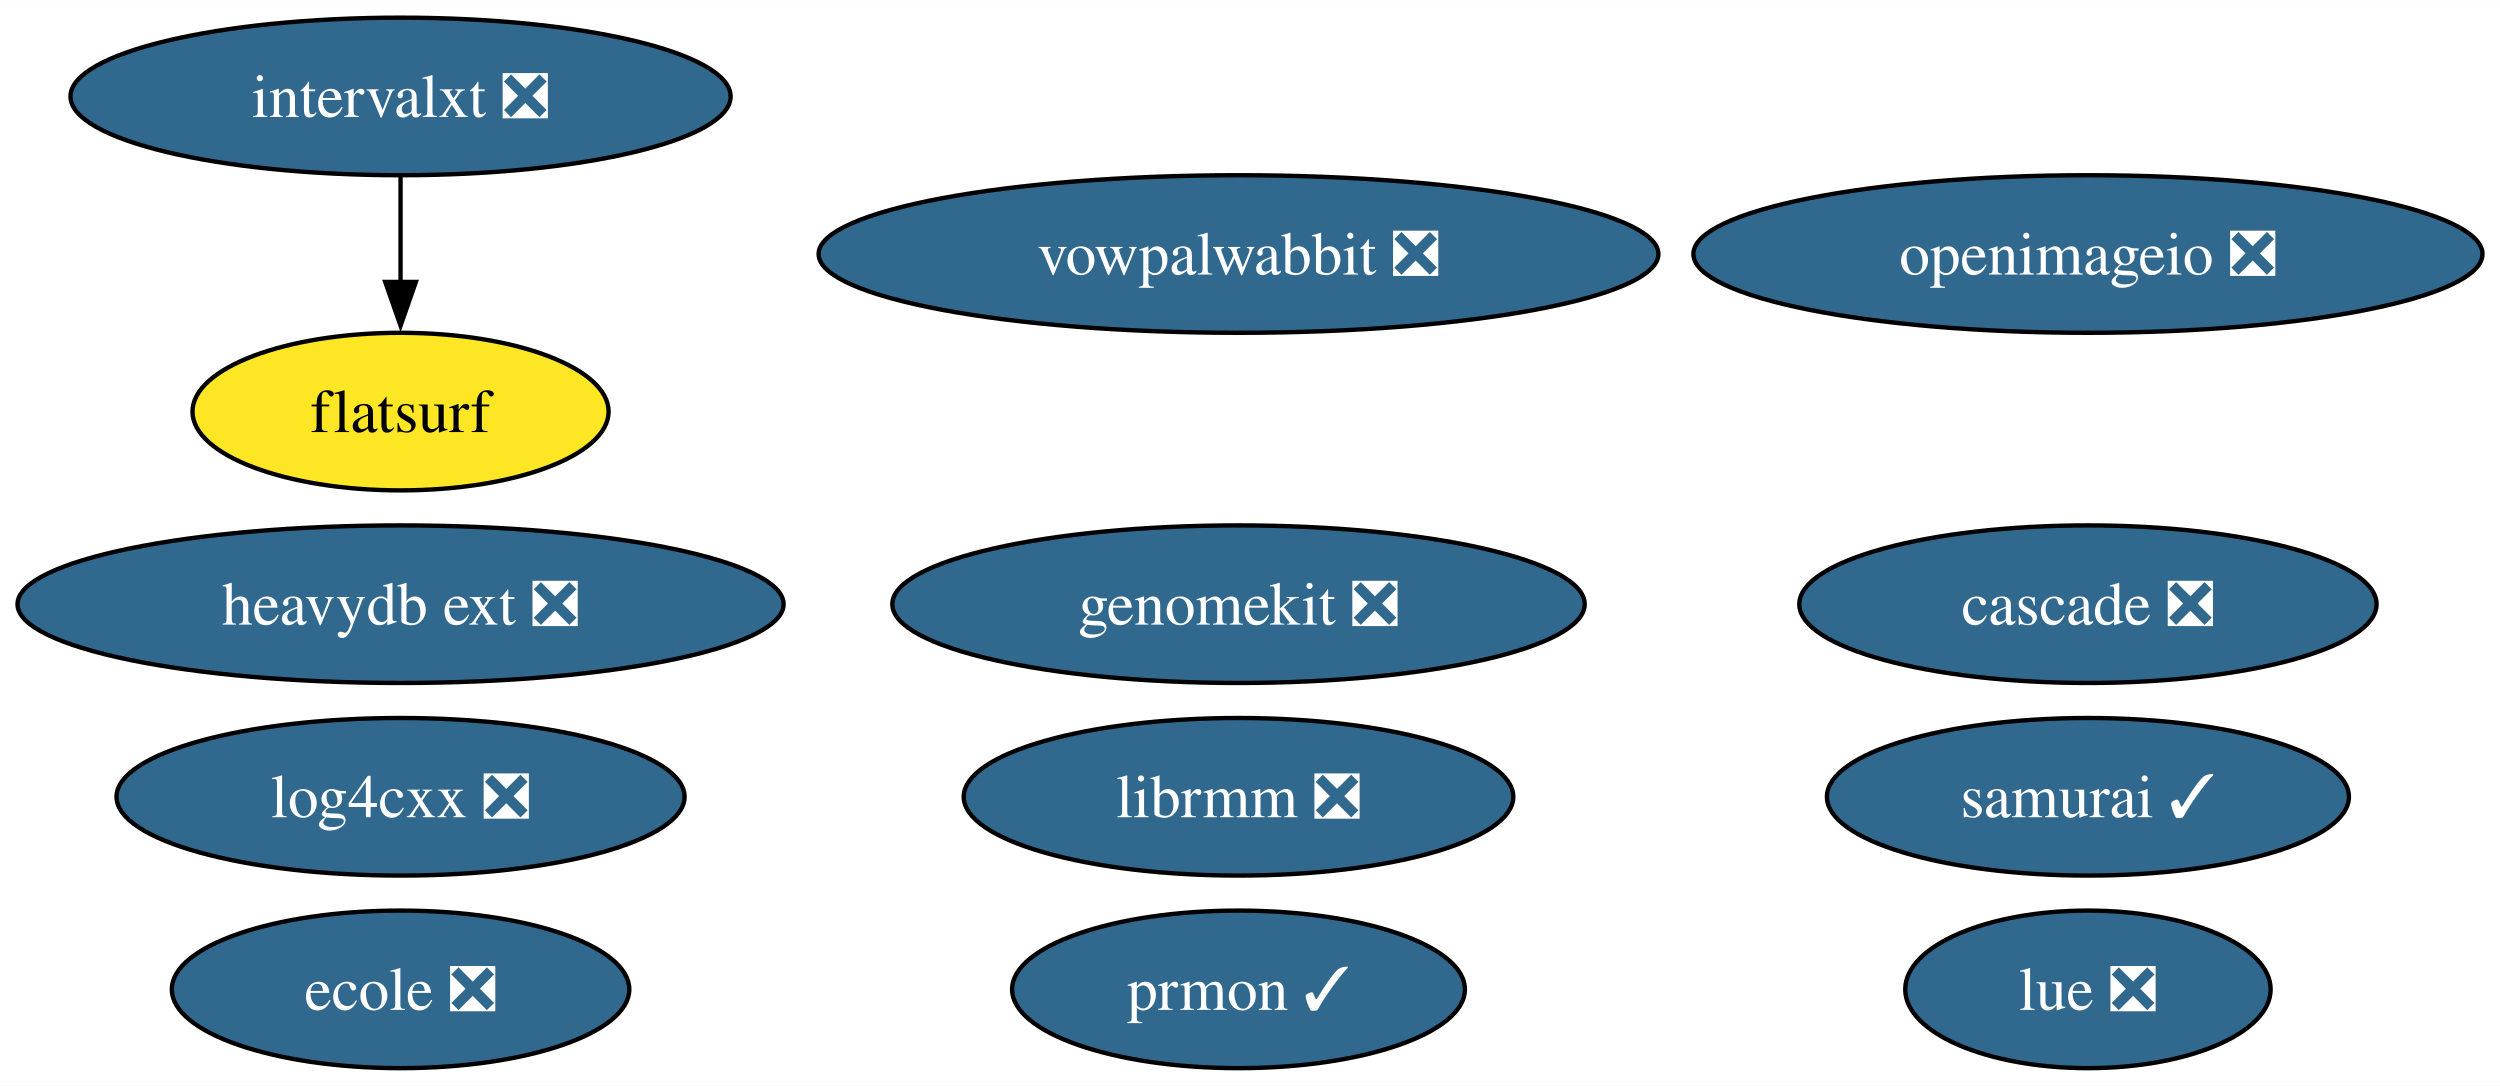
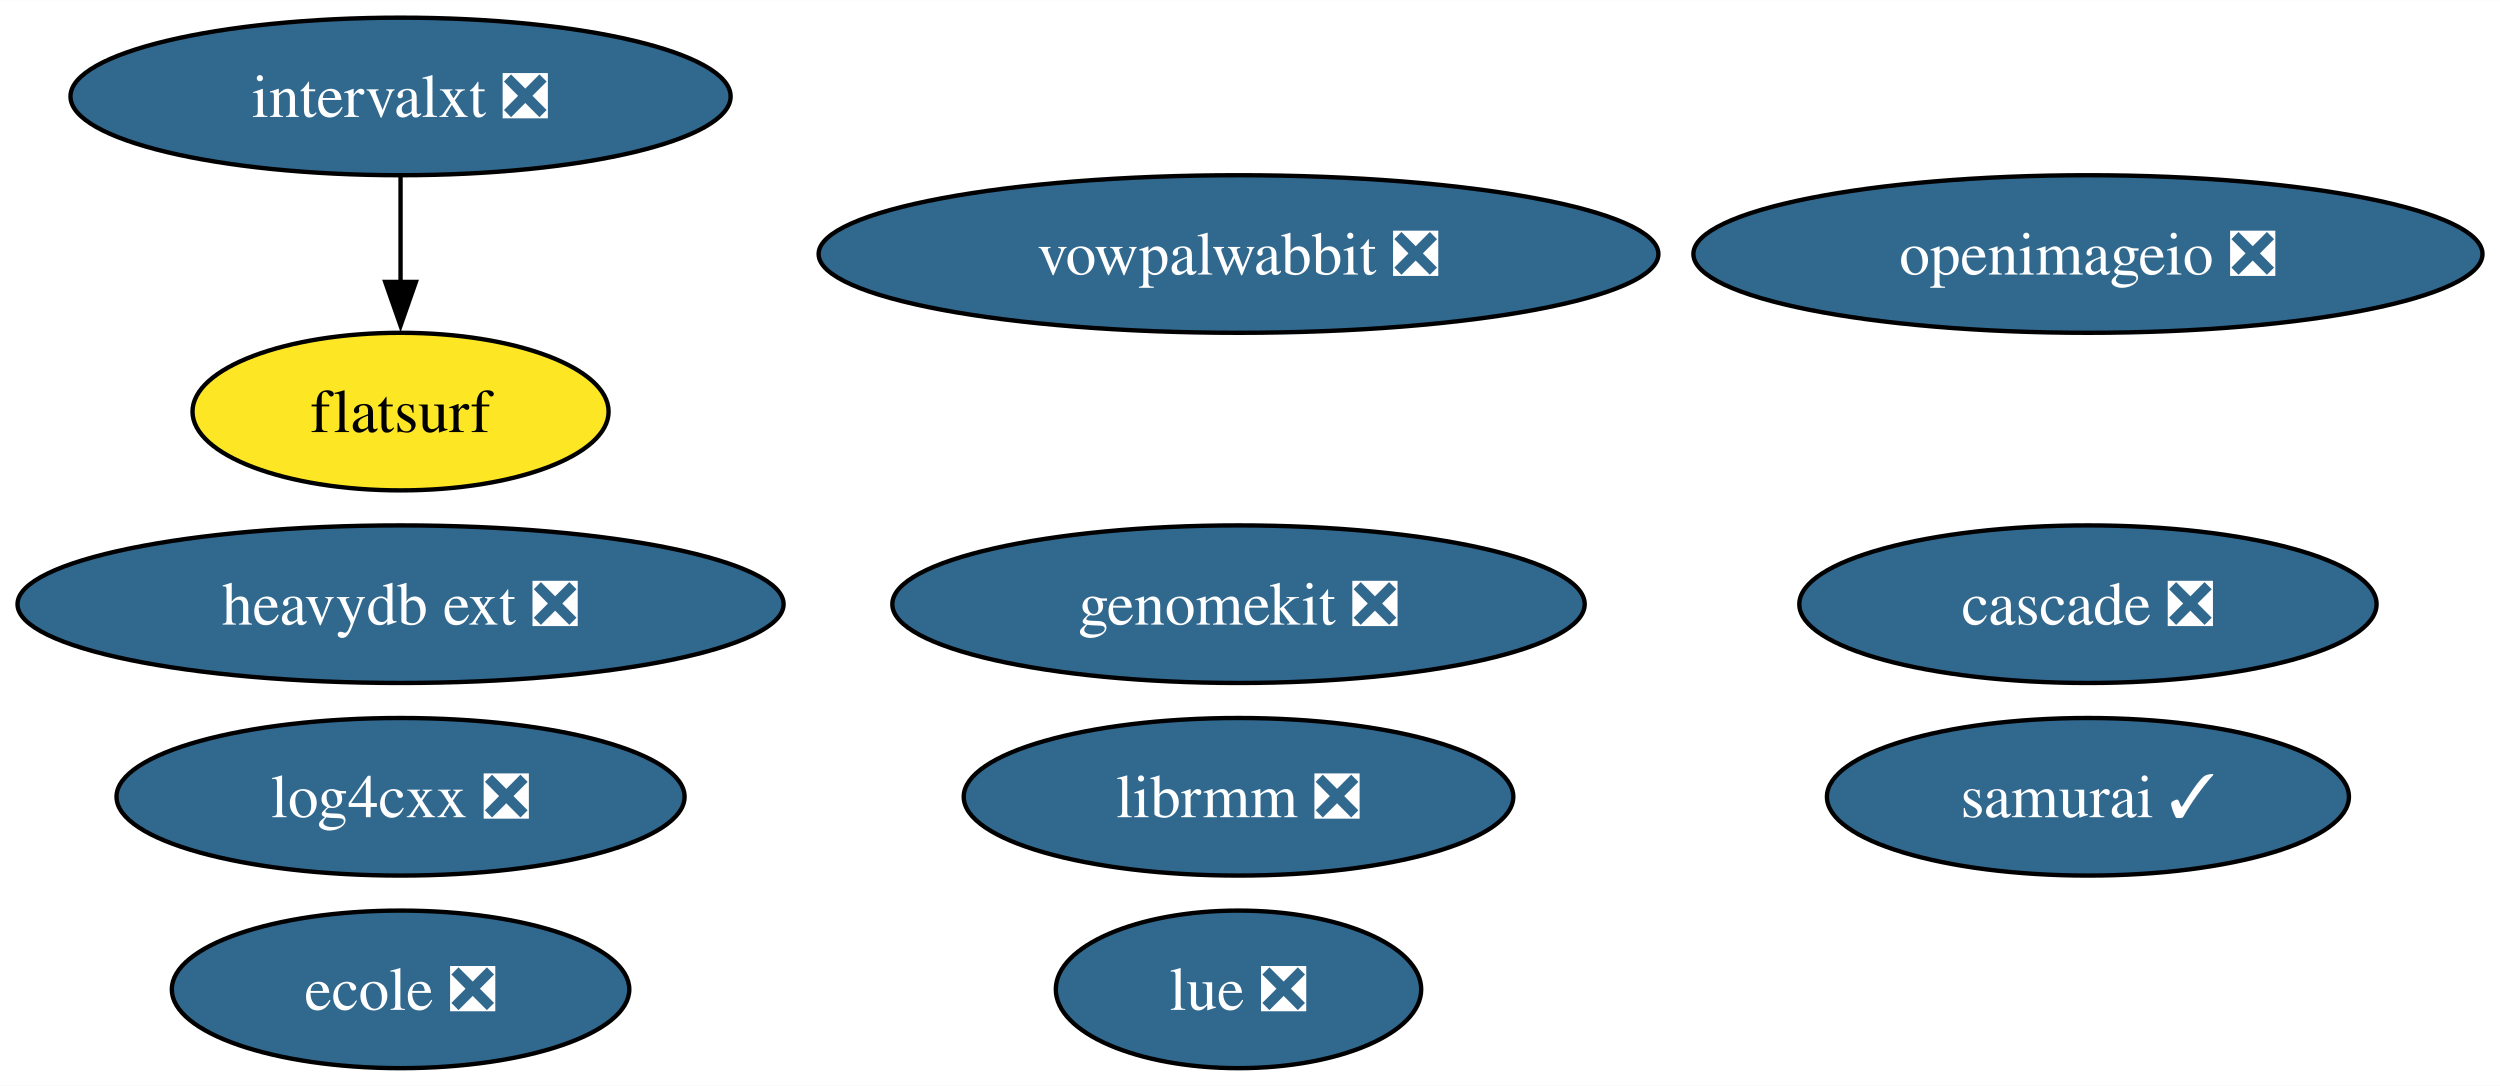
<svg xmlns="http://www.w3.org/2000/svg" xmlns:xlink="http://www.w3.org/1999/xlink" width="571pt" height="248pt" viewBox="0.00 0.00 571.15 248.00">
  <g id="graph0" class="graph" transform="scale(1 1) rotate(0) translate(4 244)">
    <polygon fill="white" stroke="none" points="-4,4 -4,-244 567.15,-244 567.15,4 -4,4" />
    <g id="node1" class="node">
      <g id="a_node1">
        <a xlink:href="https://github.com/conda-forge/openimageio-feedstock/pull/107" xlink:title="openimageio ❎">
          <ellipse fill="#31688e" stroke="black" cx="473.01" cy="-186" rx="90.14" ry="18" />
          <text text-anchor="middle" x="473.01" y="-181.32" font-family="Times,serif" font-size="14.00" fill="white">openimageio ❎</text>
        </a>
      </g>
    </g>
    <g id="node2" class="node">
      <g id="a_node2">
        <a xlink:href="https://github.com/conda-forge/vowpalwabbit-feedstock/pull/85" xlink:title="vowpalwabbit ❎">
          <ellipse fill="#31688e" stroke="black" cx="278.95" cy="-186" rx="95.93" ry="18" />
          <text text-anchor="middle" x="278.95" y="-181.32" font-family="Times,serif" font-size="14.00" fill="white">vowpalwabbit ❎</text>
        </a>
      </g>
    </g>
    <g id="node3" class="node">
      <g id="a_node3">
        <a xlink:href="https://github.com/conda-forge/log4cxx-feedstock/pull/25" xlink:title="log4cxx ❎">
          <ellipse fill="#31688e" stroke="black" cx="87.51" cy="-62" rx="64.89" ry="18" />
          <text text-anchor="middle" x="87.51" y="-57.33" font-family="Times,serif" font-size="14.00" fill="white">log4cxx ❎</text>
        </a>
      </g>
    </g>
    <g id="node4" class="node">
      <g id="a_node4">
-         <a xlink:href="https://github.com/conda-forge/prmon-feedstock/pull/27" xlink:title="prmon ✓">
-           <ellipse fill="#31688e" stroke="black" cx="278.95" cy="-18" rx="51.73" ry="18" />
-           <text text-anchor="middle" x="278.95" y="-13.32" font-family="Times,serif" font-size="14.00" fill="white">prmon ✓</text>
+         <a xlink:href="https://github.com/conda-forge/lue-feedstock/pull/51" xlink:title="lue ❎">
+           <ellipse fill="#31688e" stroke="black" cx="278.95" cy="-18" rx="41.74" ry="18" />
+           <text text-anchor="middle" x="278.95" y="-13.32" font-family="Times,serif" font-size="14.00" fill="white">lue ❎</text>
        </a>
      </g>
    </g>
    <g id="node5" class="node">
      <g id="a_node5">
-         <a xlink:href="https://github.com/conda-forge/lue-feedstock/pull/51" xlink:title="lue ❎">
-           <ellipse fill="#31688e" stroke="black" cx="473.01" cy="-18" rx="41.74" ry="18" />
-           <text text-anchor="middle" x="473.01" y="-13.32" font-family="Times,serif" font-size="14.00" fill="white">lue ❎</text>
-         </a>
-       </g>
-     </g>
-     <g id="node6" class="node">
-       <g id="a_node6">
        <a xlink:href="https://github.com/conda-forge/ecole-feedstock/pull/42" xlink:title="ecole ❎">
          <ellipse fill="#31688e" stroke="black" cx="87.51" cy="-18" rx="52.26" ry="18" />
          <text text-anchor="middle" x="87.51" y="-13.32" font-family="Times,serif" font-size="14.00" fill="white">ecole ❎</text>
        </a>
      </g>
    </g>
-     <g id="node7" class="node">
-       <g id="a_node7">
+     <g id="node6" class="node">
+       <g id="a_node6">
        <a xlink:href="https://github.com/conda-forge/librmm-feedstock/pull/69" xlink:title="librmm ❎">
          <ellipse fill="#31688e" stroke="black" cx="278.95" cy="-62" rx="62.78" ry="18" />
          <text text-anchor="middle" x="278.95" y="-57.33" font-family="Times,serif" font-size="14.00" fill="white">librmm ❎</text>
        </a>
      </g>
    </g>
-     <g id="node8" class="node">
-       <g id="a_node8">
+     <g id="node7" class="node">
+       <g id="a_node7">
        <a xlink:href="https://github.com/conda-forge/intervalxt-feedstock/pull/22" xlink:title="intervalxt ❎">
          <ellipse fill="#31688e" stroke="black" cx="87.51" cy="-222" rx="75.41" ry="18" />
          <text text-anchor="middle" x="87.51" y="-217.32" font-family="Times,serif" font-size="14.00" fill="white">intervalxt ❎</text>
        </a>
      </g>
    </g>
-     <g id="node9" class="node">
-       <g id="a_node9">
+     <g id="node8" class="node">
+       <g id="a_node8">
        <a xlink:href="https://github.com/conda-forge/flatsurf-feedstock" xlink:title="flatsurf">
          <ellipse fill="#fde725" stroke="black" cx="87.51" cy="-150" rx="47.53" ry="18" />
          <text text-anchor="middle" x="87.51" y="-145.32" font-family="Times,serif" font-size="14.00">flatsurf</text>
        </a>
      </g>
    </g>
    <g id="edge1" class="edge">
      <path fill="none" stroke="black" d="M87.51,-203.7C87.51,-196.41 87.51,-187.73 87.51,-179.54" />
      <polygon fill="black" stroke="black" points="91.01,-179.62 87.51,-169.62 84.01,-179.62 91.01,-179.62" />
    </g>
-     <g id="node10" class="node">
-       <g id="a_node10">
+     <g id="node9" class="node">
+       <g id="a_node9">
        <a xlink:href="https://github.com/conda-forge/heavydb-ext-feedstock/pull/75" xlink:title="heavydb ext ❎">
          <ellipse fill="#31688e" stroke="black" cx="87.51" cy="-106" rx="87.51" ry="18" />
          <text text-anchor="middle" x="87.51" y="-101.33" font-family="Times,serif" font-size="14.00" fill="white">heavydb ext ❎</text>
        </a>
      </g>
    </g>
-     <g id="node11" class="node">
-       <g id="a_node11">
+     <g id="node10" class="node">
+       <g id="a_node10">
        <a xlink:href="https://github.com/conda-forge/cascade-feedstock/pull/23" xlink:title="cascade ❎">
          <ellipse fill="#31688e" stroke="black" cx="473.01" cy="-106" rx="65.94" ry="18" />
          <text text-anchor="middle" x="473.01" y="-101.33" font-family="Times,serif" font-size="14.00" fill="white">cascade ❎</text>
        </a>
      </g>
    </g>
-     <g id="node12" class="node">
-       <g id="a_node12">
+     <g id="node11" class="node">
+       <g id="a_node11">
        <a xlink:href="https://github.com/conda-forge/samurai-feedstock/pull/24" xlink:title="samurai ✓">
          <ellipse fill="#31688e" stroke="black" cx="473.01" cy="-62" rx="59.63" ry="18" />
          <text text-anchor="middle" x="473.01" y="-57.33" font-family="Times,serif" font-size="14.00" fill="white">samurai ✓</text>
        </a>
      </g>
    </g>
-     <g id="node13" class="node">
-       <g id="a_node13">
+     <g id="node12" class="node">
+       <g id="a_node12">
        <a xlink:href="https://github.com/conda-forge/genomekit-feedstock/pull/52" xlink:title="genomekit ❎">
          <ellipse fill="#31688e" stroke="black" cx="278.95" cy="-106" rx="79.09" ry="18" />
          <text text-anchor="middle" x="278.95" y="-101.33" font-family="Times,serif" font-size="14.00" fill="white">genomekit ❎</text>
        </a>
      </g>
    </g>
  </g>
</svg>
